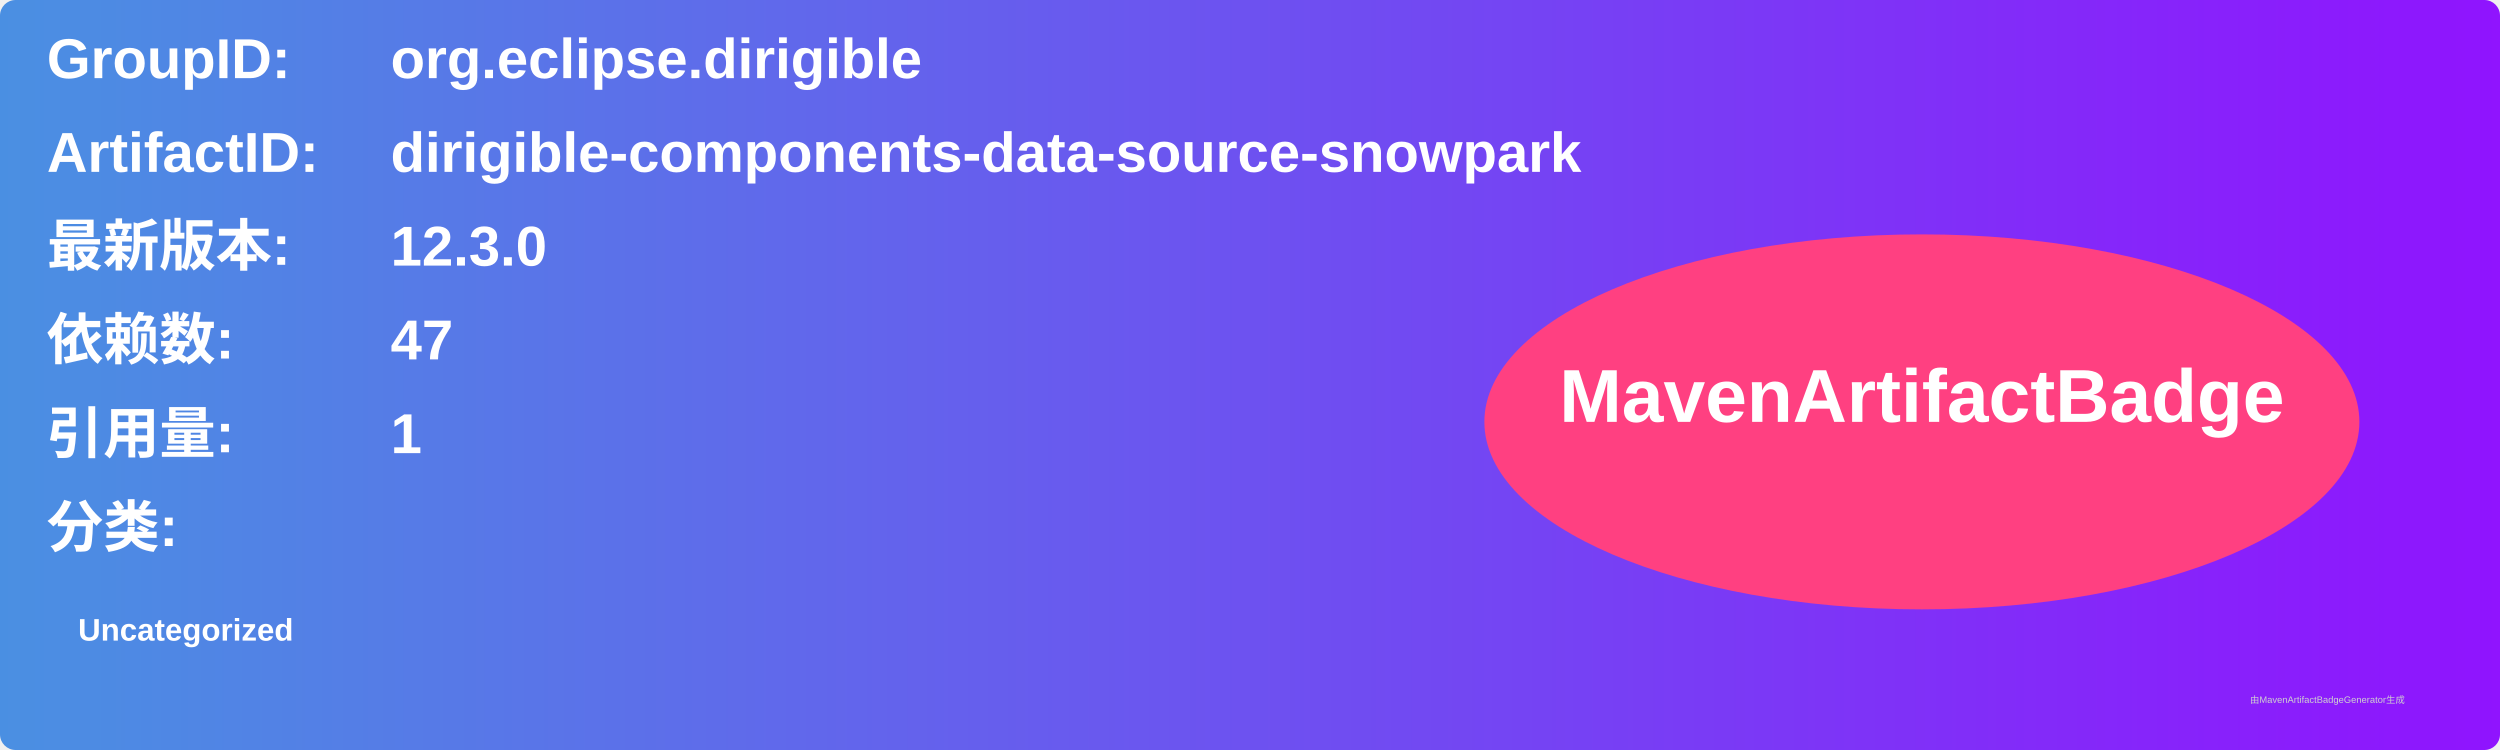
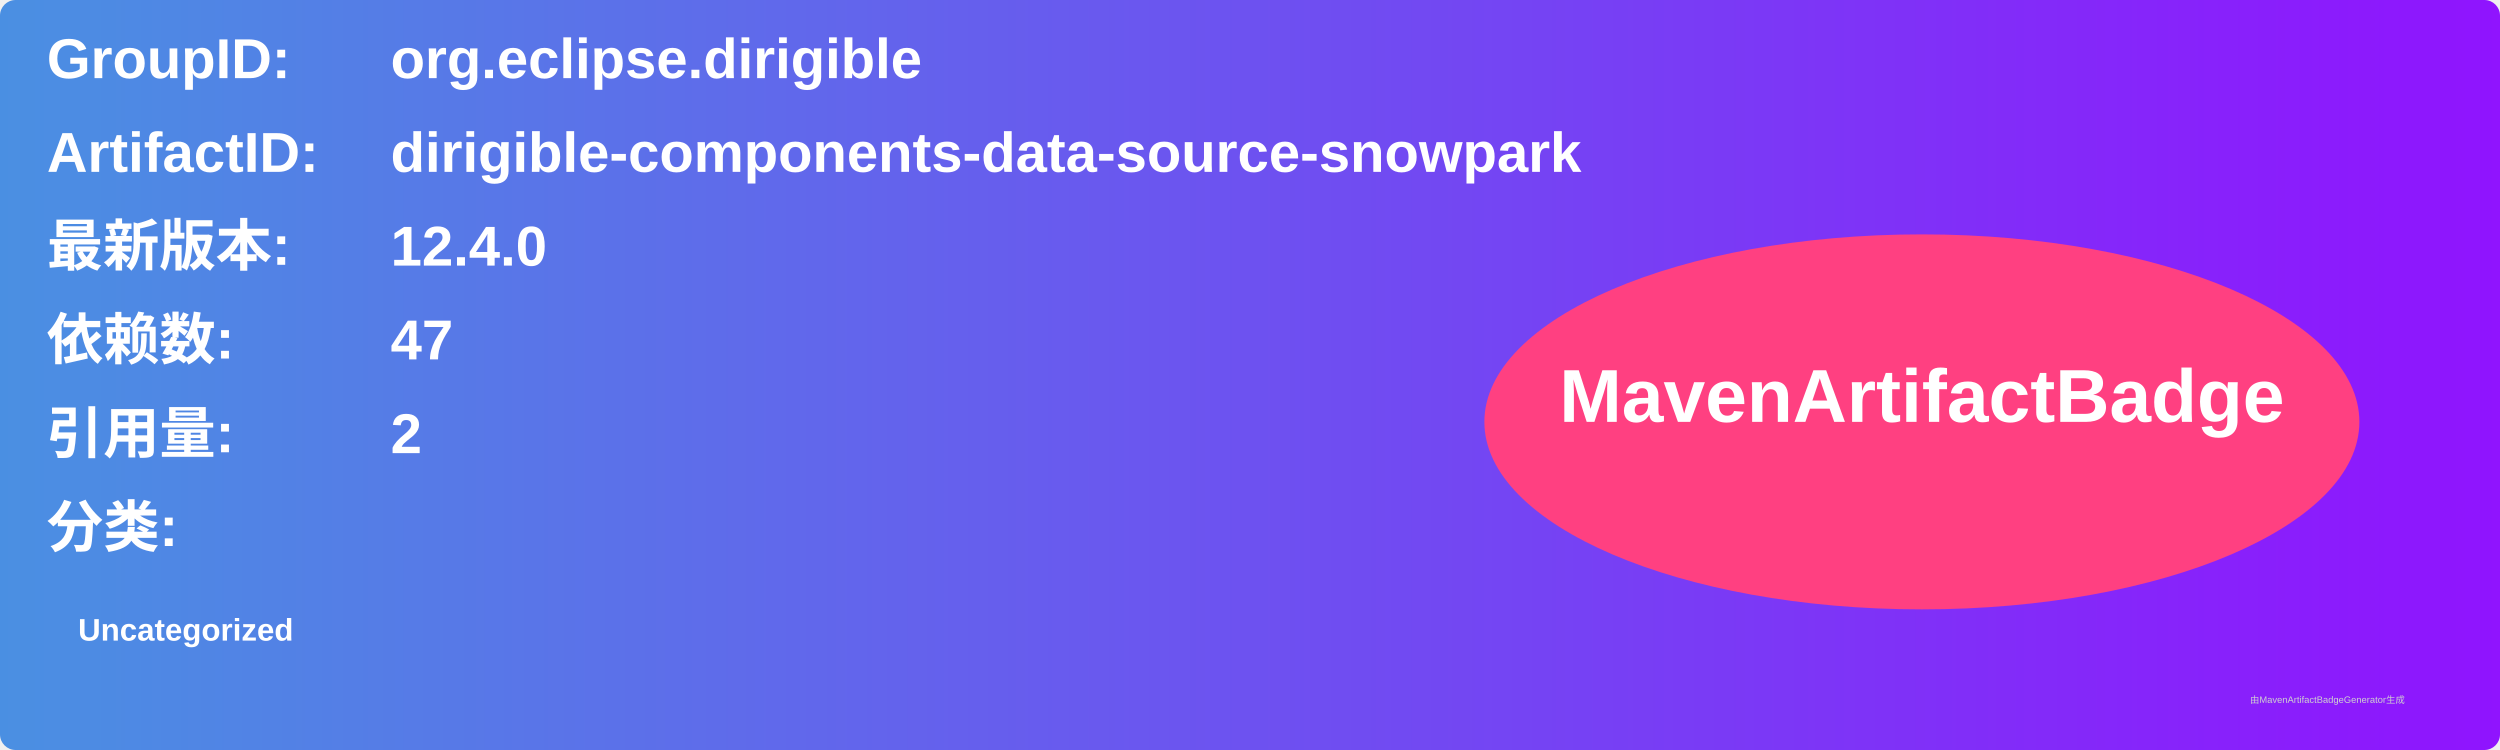
<svg xmlns="http://www.w3.org/2000/svg" width="800" height="240" viewBox="0 0 800 240">
  <linearGradient id="grad" x1="0%" y1="0%" x2="100%" y2="0%">
    <stop offset="0%" stop-color="#4a90e2" />
    <stop offset="100%" stop-color="#9013fe" />
  </linearGradient>
  <rect width="100%" height="100%" rx="5" ry="5" fill="url(#grad)" />
  <g transform="translate(15, 15)">
    <text x="0" y="10" font-family="Arial" font-size="18" fill="white" font-weight="bold" width="260">GroupID:</text>
    <text x="110" y="10" font-family="Arial" font-size="18" fill="white" font-weight="bold" width="460">org.eclipse.dirigible</text>
    <text x="0" y="40" font-family="Arial" font-size="18" fill="white" font-weight="bold" width="260">ArtifactID:</text>
    <text x="110" y="40" font-family="Arial" font-size="18" fill="white" font-weight="bold" width="460">dirigible-components-data-source-snowpark</text>
    <text x="0" y="70" font-family="Arial" font-size="18" fill="white" font-weight="bold">最新版本:</text>
    <text x="110" y="70" font-family="Arial" font-size="18" fill="white" font-weight="bold">
-       <tspan font-weight="bold">12.3.0</tspan>
+       <tspan font-weight="bold">12.4.0</tspan>
    </text>
    <text x="0" y="100" font-family="Arial" font-size="18" fill="white" font-weight="bold">依赖数: </text>
    <text x="110" y="100" font-family="Arial" font-size="18" fill="white">
      <tspan font-weight="bold">47</tspan>
    </text>
    <text x="0" y="130" font-family="Arial" font-size="18" fill="white" font-weight="bold">引用量: </text>
    <text x="110" y="130" font-family="Arial" font-size="18" fill="white">
-       <tspan font-weight="bold">1</tspan>
+       <tspan font-weight="bold">2</tspan>
    </text>
    <text x="0" y="160" font-family="Arial" font-size="18" fill="white" font-weight="bold">分类:</text>
    <text x="10" y="190" font-family="Arial" font-size="10" fill="white">
      <tspan font-weight="bold">Uncategorized</tspan>
    </text>
    <ellipse cx="600" cy="120" rx="140" ry="60" fill="#ff4081" />
    <text x="600" y="120" text-anchor="middle" font-family="Arial" font-size="24" fill="white" font-weight="bold">MavenArtifactBadge</text>
  </g>
  <text x="720" y="225" font-family="Arial" font-size="3" fill="#d0d0d0">由MavenArtifactBadgeGenerator生成</text>
</svg>
